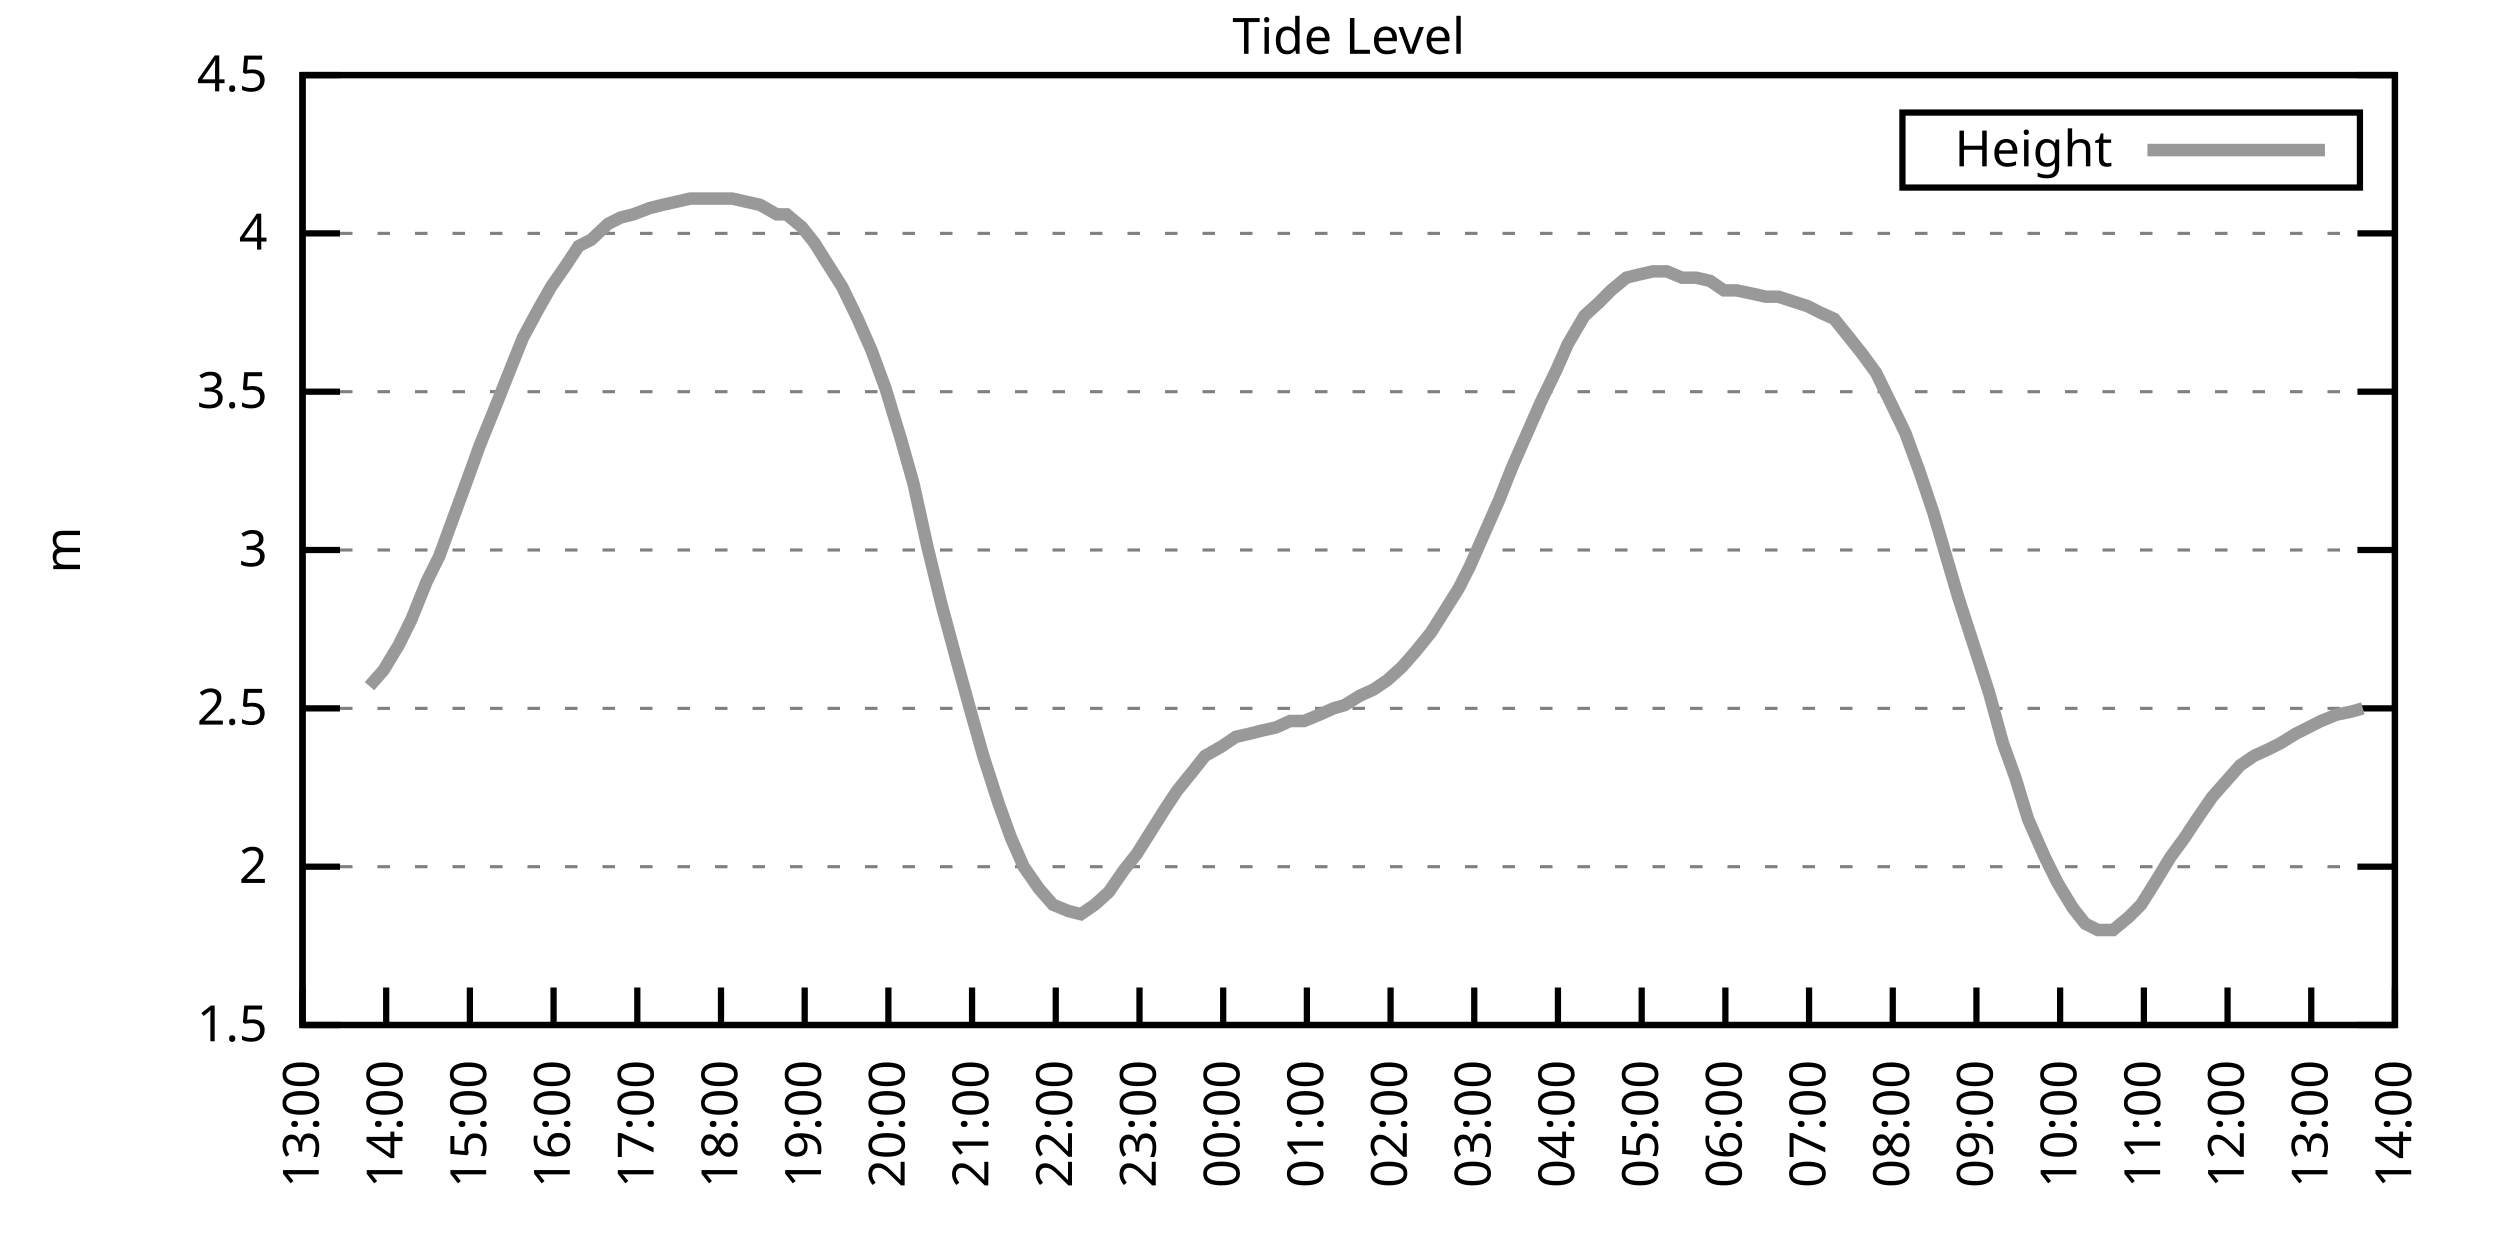
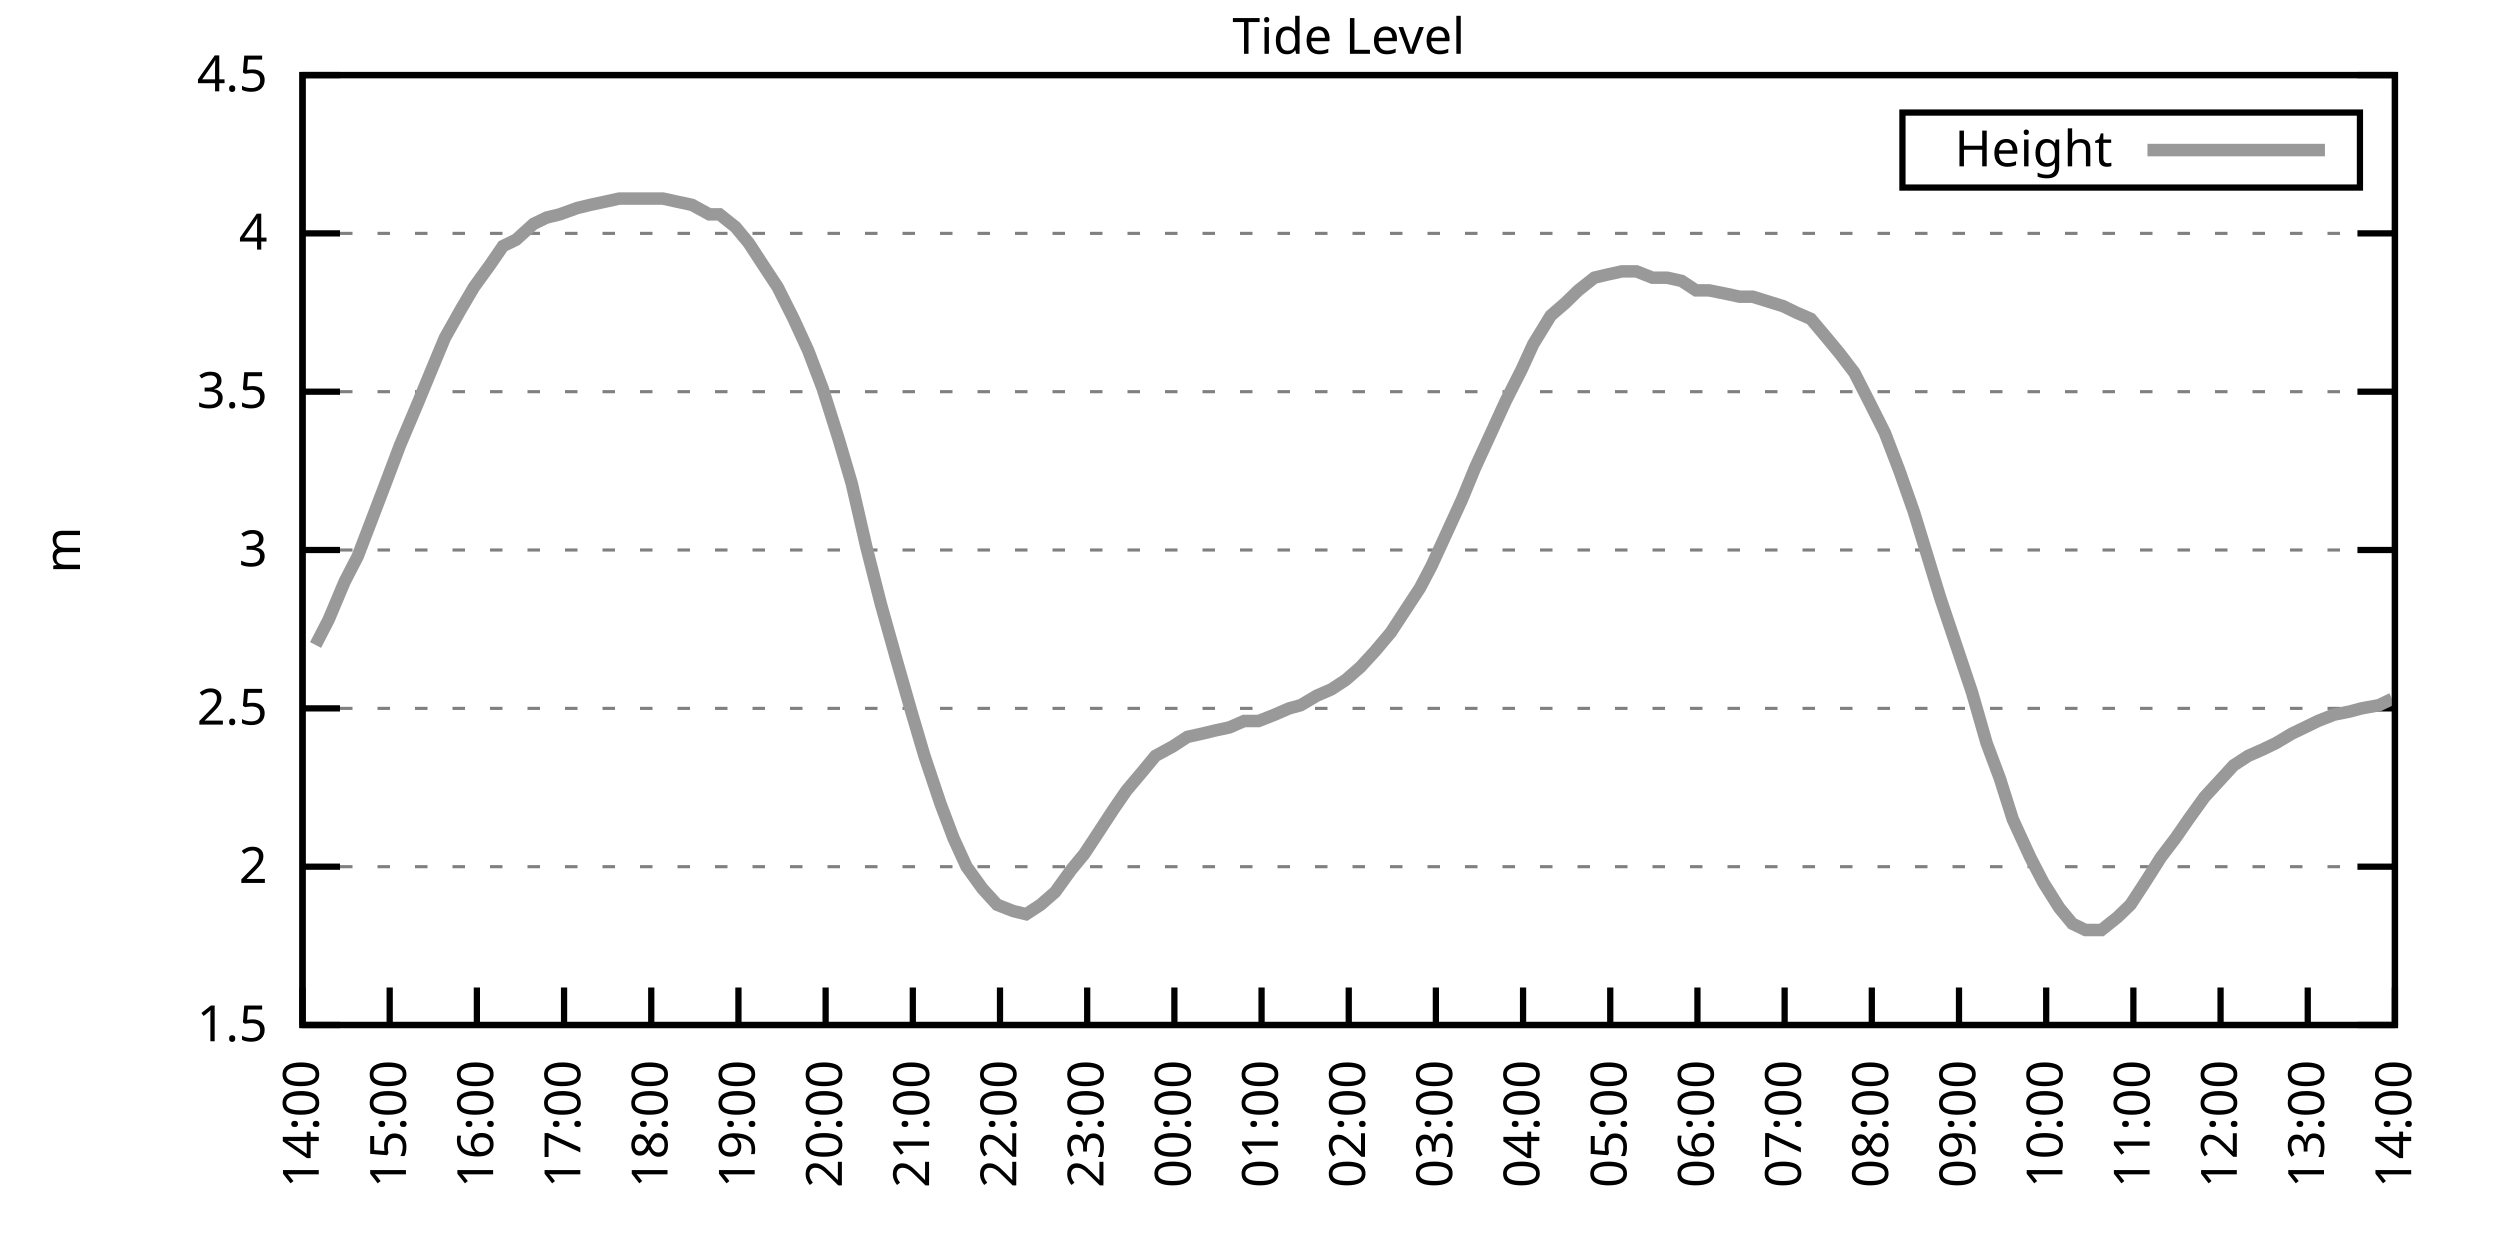
<svg xmlns="http://www.w3.org/2000/svg" xmlns:xlink="http://www.w3.org/1999/xlink" width="400" height="200" viewBox="0 0 400 200">
  <g id="gnuplot_canvas">
    <rect x="0" y="0" width="400" height="200" fill="none" />
    <defs>
      <circle id="gpDot" r="0.5" stroke-width="0.5" stroke="currentColor" />
      <path id="gpPt0" stroke-width="0.333" stroke="currentColor" d="M-1,0 h2 M0,-1 v2" />
      <path id="gpPt1" stroke-width="0.333" stroke="currentColor" d="M-1,-1 L1,1 M1,-1 L-1,1" />
      <path id="gpPt2" stroke-width="0.333" stroke="currentColor" d="M-1,0 L1,0 M0,-1 L0,1 M-1,-1 L1,1 M-1,1 L1,-1" />
      <rect id="gpPt3" stroke-width="0.333" stroke="currentColor" x="-1" y="-1" width="2" height="2" />
      <rect id="gpPt4" stroke-width="0.333" stroke="currentColor" fill="currentColor" x="-1" y="-1" width="2" height="2" />
      <circle id="gpPt5" stroke-width="0.333" stroke="currentColor" cx="0" cy="0" r="1" />
      <use xlink:href="#gpPt5" id="gpPt6" fill="currentColor" stroke="none" />
      <path id="gpPt7" stroke-width="0.333" stroke="currentColor" d="M0,-1.33 L-1.33,0.67 L1.33,0.67 z" />
      <use xlink:href="#gpPt7" id="gpPt8" fill="currentColor" stroke="none" />
      <use xlink:href="#gpPt7" id="gpPt9" stroke="currentColor" transform="rotate(180)" />
      <use xlink:href="#gpPt9" id="gpPt10" fill="currentColor" stroke="none" />
      <use xlink:href="#gpPt3" id="gpPt11" stroke="currentColor" transform="rotate(45)" />
      <use xlink:href="#gpPt11" id="gpPt12" fill="currentColor" stroke="none" />
      <path id="gpPt13" stroke-width="0.333" stroke="currentColor" d="M0,1.330 L1.265,0.411 L0.782,-1.067 L-0.782,-1.076 L-1.265,0.411 z" />
      <use xlink:href="#gpPt13" id="gpPt14" fill="currentColor" stroke="none" />
      <filter id="textbox" filterUnits="objectBoundingBox" x="0" y="0" height="1" width="1">
        <feFlood flood-color="white" flood-opacity="1" result="bgnd" />
        <feComposite in="SourceGraphic" in2="bgnd" operator="atop" />
      </filter>
      <filter id="greybox" filterUnits="objectBoundingBox" x="0" y="0" height="1" width="1">
        <feFlood flood-color="lightgrey" flood-opacity="1" result="grey" />
        <feComposite in="SourceGraphic" in2="grey" operator="atop" />
      </filter>
    </defs>
    <g fill="none" color="white" stroke="currentColor" stroke-width="1.00" stroke-linecap="butt" stroke-linejoin="miter">
</g>
    <g fill="none" color="black" stroke="currentColor" stroke-width="1.00" stroke-linecap="butt" stroke-linejoin="miter">
      <g stroke="none" shape-rendering="crispEdges">
        <polygon fill="rgb(255, 255, 255)" points="48.40,164.00 383.18,164.00 383.18,12.02 48.40,12.02 " />
      </g>
    </g>
    <g fill="none" color="black" stroke="currentColor" stroke-width="1.00" stroke-linecap="butt" stroke-linejoin="miter">
</g>
    <g fill="none" color="black" stroke="black" stroke-width="0.50" stroke-linecap="butt" stroke-linejoin="miter">
</g>
    <g fill="none" color="gray" stroke="currentColor" stroke-width="0.50" stroke-linecap="butt" stroke-linejoin="miter">
      <path stroke="gray" stroke-dasharray="2,4" class="gridline" d="M48.40,164.00 L383.19,164.00  " />
    </g>
    <g fill="none" color="gray" stroke="gray" stroke-width="1.00" stroke-linecap="butt" stroke-linejoin="miter">
</g>
    <g fill="none" color="black" stroke="currentColor" stroke-width="1.00" stroke-linecap="butt" stroke-linejoin="miter">
      <path stroke="black" d="M48.40,164.00 L54.40,164.00 M383.19,164.00 L377.19,164.00  " />
      <g transform="translate(42.80,166.60)" stroke="none" fill="black" font-family="Sans" font-size="8.00" text-anchor="end">
        <text>
          <tspan font-family="Sans"> 1.5</tspan>
        </text>
      </g>
    </g>
    <g fill="none" color="black" stroke="currentColor" stroke-width="1.00" stroke-linecap="butt" stroke-linejoin="miter">
</g>
    <g fill="none" color="black" stroke="black" stroke-width="0.50" stroke-linecap="butt" stroke-linejoin="miter">
</g>
    <g fill="none" color="gray" stroke="currentColor" stroke-width="0.50" stroke-linecap="butt" stroke-linejoin="miter">
      <path stroke="gray" stroke-dasharray="2,4" class="gridline" d="M48.40,138.67 L383.19,138.67  " />
    </g>
    <g fill="none" color="gray" stroke="gray" stroke-width="1.00" stroke-linecap="butt" stroke-linejoin="miter">
</g>
    <g fill="none" color="black" stroke="currentColor" stroke-width="1.00" stroke-linecap="butt" stroke-linejoin="miter">
      <path stroke="black" d="M48.40,138.67 L54.40,138.67 M383.19,138.67 L377.19,138.67  " />
      <g transform="translate(42.80,141.27)" stroke="none" fill="black" font-family="Sans" font-size="8.00" text-anchor="end">
        <text>
          <tspan font-family="Sans"> 2</tspan>
        </text>
      </g>
    </g>
    <g fill="none" color="black" stroke="currentColor" stroke-width="1.00" stroke-linecap="butt" stroke-linejoin="miter">
</g>
    <g fill="none" color="black" stroke="black" stroke-width="0.50" stroke-linecap="butt" stroke-linejoin="miter">
</g>
    <g fill="none" color="gray" stroke="currentColor" stroke-width="0.50" stroke-linecap="butt" stroke-linejoin="miter">
      <path stroke="gray" stroke-dasharray="2,4" class="gridline" d="M48.40,113.34 L383.19,113.34  " />
    </g>
    <g fill="none" color="gray" stroke="gray" stroke-width="1.00" stroke-linecap="butt" stroke-linejoin="miter">
</g>
    <g fill="none" color="black" stroke="currentColor" stroke-width="1.00" stroke-linecap="butt" stroke-linejoin="miter">
      <path stroke="black" d="M48.40,113.34 L54.40,113.34 M383.19,113.34 L377.19,113.34  " />
      <g transform="translate(42.80,115.94)" stroke="none" fill="black" font-family="Sans" font-size="8.00" text-anchor="end">
        <text>
          <tspan font-family="Sans"> 2.5</tspan>
        </text>
      </g>
    </g>
    <g fill="none" color="black" stroke="currentColor" stroke-width="1.00" stroke-linecap="butt" stroke-linejoin="miter">
</g>
    <g fill="none" color="black" stroke="black" stroke-width="0.50" stroke-linecap="butt" stroke-linejoin="miter">
</g>
    <g fill="none" color="gray" stroke="currentColor" stroke-width="0.50" stroke-linecap="butt" stroke-linejoin="miter">
      <path stroke="gray" stroke-dasharray="2,4" class="gridline" d="M48.40,88.00 L383.19,88.00  " />
    </g>
    <g fill="none" color="gray" stroke="gray" stroke-width="1.00" stroke-linecap="butt" stroke-linejoin="miter">
</g>
    <g fill="none" color="black" stroke="currentColor" stroke-width="1.00" stroke-linecap="butt" stroke-linejoin="miter">
      <path stroke="black" d="M48.40,88.00 L54.40,88.00 M383.19,88.00 L377.19,88.00  " />
      <g transform="translate(42.80,90.60)" stroke="none" fill="black" font-family="Sans" font-size="8.00" text-anchor="end">
        <text>
          <tspan font-family="Sans"> 3</tspan>
        </text>
      </g>
    </g>
    <g fill="none" color="black" stroke="currentColor" stroke-width="1.00" stroke-linecap="butt" stroke-linejoin="miter">
</g>
    <g fill="none" color="black" stroke="black" stroke-width="0.50" stroke-linecap="butt" stroke-linejoin="miter">
</g>
    <g fill="none" color="gray" stroke="currentColor" stroke-width="0.50" stroke-linecap="butt" stroke-linejoin="miter">
      <path stroke="gray" stroke-dasharray="2,4" class="gridline" d="M48.40,62.67 L383.19,62.67  " />
    </g>
    <g fill="none" color="gray" stroke="gray" stroke-width="1.00" stroke-linecap="butt" stroke-linejoin="miter">
</g>
    <g fill="none" color="black" stroke="currentColor" stroke-width="1.00" stroke-linecap="butt" stroke-linejoin="miter">
      <path stroke="black" d="M48.40,62.67 L54.40,62.67 M383.19,62.67 L377.19,62.67  " />
      <g transform="translate(42.80,65.27)" stroke="none" fill="black" font-family="Sans" font-size="8.00" text-anchor="end">
        <text>
          <tspan font-family="Sans"> 3.5</tspan>
        </text>
      </g>
    </g>
    <g fill="none" color="black" stroke="currentColor" stroke-width="1.00" stroke-linecap="butt" stroke-linejoin="miter">
</g>
    <g fill="none" color="black" stroke="black" stroke-width="0.50" stroke-linecap="butt" stroke-linejoin="miter">
</g>
    <g fill="none" color="gray" stroke="currentColor" stroke-width="0.50" stroke-linecap="butt" stroke-linejoin="miter">
      <path stroke="gray" stroke-dasharray="2,4" class="gridline" d="M48.40,37.34 L383.19,37.34  " />
    </g>
    <g fill="none" color="gray" stroke="gray" stroke-width="1.00" stroke-linecap="butt" stroke-linejoin="miter">
</g>
    <g fill="none" color="black" stroke="currentColor" stroke-width="1.00" stroke-linecap="butt" stroke-linejoin="miter">
      <path stroke="black" d="M48.40,37.34 L54.40,37.34 M383.19,37.34 L377.19,37.34  " />
      <g transform="translate(42.80,39.94)" stroke="none" fill="black" font-family="Sans" font-size="8.00" text-anchor="end">
        <text>
          <tspan font-family="Sans"> 4</tspan>
        </text>
      </g>
    </g>
    <g fill="none" color="black" stroke="currentColor" stroke-width="1.00" stroke-linecap="butt" stroke-linejoin="miter">
</g>
    <g fill="none" color="black" stroke="black" stroke-width="0.50" stroke-linecap="butt" stroke-linejoin="miter">
</g>
    <g fill="none" color="gray" stroke="currentColor" stroke-width="0.50" stroke-linecap="butt" stroke-linejoin="miter">
      <path stroke="gray" stroke-dasharray="2,4" class="gridline" d="M48.40,12.01 L383.19,12.01  " />
    </g>
    <g fill="none" color="gray" stroke="gray" stroke-width="1.00" stroke-linecap="butt" stroke-linejoin="miter">
</g>
    <g fill="none" color="black" stroke="currentColor" stroke-width="1.00" stroke-linecap="butt" stroke-linejoin="miter">
      <path stroke="black" d="M48.40,12.01 L54.40,12.01 M383.19,12.01 L377.19,12.01  " />
      <g transform="translate(42.80,14.61)" stroke="none" fill="black" font-family="Sans" font-size="8.00" text-anchor="end">
        <text>
          <tspan font-family="Sans"> 4.5</tspan>
        </text>
      </g>
    </g>
    <g fill="none" color="black" stroke="currentColor" stroke-width="1.00" stroke-linecap="butt" stroke-linejoin="miter">
      <path stroke="black" d="M48.40,164.00 L48.40,158.00  " />
      <g transform="translate(51.00,169.60) rotate(270.00)" stroke="none" fill="black" font-family="Sans" font-size="8.00" text-anchor="end">
        <text>
-           <tspan font-family="Sans">13:00</tspan>
-         </text>
-       </g>
-     </g>
-     <g fill="none" color="black" stroke="currentColor" stroke-width="1.00" stroke-linecap="butt" stroke-linejoin="miter">
-       <path stroke="black" d="M61.79,164.00 L61.79,158.00  " />
-       <g transform="translate(64.39,169.60) rotate(270.00)" stroke="none" fill="black" font-family="Sans" font-size="8.00" text-anchor="end">
-         <text>
          <tspan font-family="Sans">14:00</tspan>
        </text>
      </g>
    </g>
    <g fill="none" color="black" stroke="currentColor" stroke-width="1.00" stroke-linecap="butt" stroke-linejoin="miter">
-       <path stroke="black" d="M75.18,164.00 L75.18,158.00  " />
-       <g transform="translate(77.78,169.60) rotate(270.00)" stroke="none" fill="black" font-family="Sans" font-size="8.00" text-anchor="end">
+       <path stroke="black" d="M62.35,164.00 L62.35,158.00  " />
+       <g transform="translate(64.95,169.60) rotate(270.00)" stroke="none" fill="black" font-family="Sans" font-size="8.00" text-anchor="end">
        <text>
          <tspan font-family="Sans">15:00</tspan>
        </text>
      </g>
    </g>
    <g fill="none" color="black" stroke="currentColor" stroke-width="1.00" stroke-linecap="butt" stroke-linejoin="miter">
-       <path stroke="black" d="M88.57,164.00 L88.57,158.00  " />
-       <g transform="translate(91.17,169.60) rotate(270.00)" stroke="none" fill="black" font-family="Sans" font-size="8.00" text-anchor="end">
+       <path stroke="black" d="M76.30,164.00 L76.30,158.00  " />
+       <g transform="translate(78.90,169.60) rotate(270.00)" stroke="none" fill="black" font-family="Sans" font-size="8.00" text-anchor="end">
        <text>
          <tspan font-family="Sans">16:00</tspan>
        </text>
      </g>
    </g>
    <g fill="none" color="black" stroke="currentColor" stroke-width="1.00" stroke-linecap="butt" stroke-linejoin="miter">
-       <path stroke="black" d="M101.97,164.00 L101.97,158.00  " />
-       <g transform="translate(104.57,169.60) rotate(270.00)" stroke="none" fill="black" font-family="Sans" font-size="8.00" text-anchor="end">
+       <path stroke="black" d="M90.25,164.00 L90.25,158.00  " />
+       <g transform="translate(92.85,169.60) rotate(270.00)" stroke="none" fill="black" font-family="Sans" font-size="8.00" text-anchor="end">
        <text>
          <tspan font-family="Sans">17:00</tspan>
        </text>
      </g>
    </g>
    <g fill="none" color="black" stroke="currentColor" stroke-width="1.00" stroke-linecap="butt" stroke-linejoin="miter">
-       <path stroke="black" d="M115.36,164.00 L115.36,158.00  " />
-       <g transform="translate(117.96,169.60) rotate(270.00)" stroke="none" fill="black" font-family="Sans" font-size="8.00" text-anchor="end">
+       <path stroke="black" d="M104.20,164.00 L104.20,158.00  " />
+       <g transform="translate(106.80,169.60) rotate(270.00)" stroke="none" fill="black" font-family="Sans" font-size="8.00" text-anchor="end">
        <text>
          <tspan font-family="Sans">18:00</tspan>
        </text>
      </g>
    </g>
    <g fill="none" color="black" stroke="currentColor" stroke-width="1.00" stroke-linecap="butt" stroke-linejoin="miter">
-       <path stroke="black" d="M128.75,164.00 L128.75,158.00  " />
-       <g transform="translate(131.35,169.60) rotate(270.00)" stroke="none" fill="black" font-family="Sans" font-size="8.00" text-anchor="end">
+       <path stroke="black" d="M118.15,164.00 L118.15,158.00  " />
+       <g transform="translate(120.75,169.60) rotate(270.00)" stroke="none" fill="black" font-family="Sans" font-size="8.00" text-anchor="end">
        <text>
          <tspan font-family="Sans">19:00</tspan>
        </text>
      </g>
    </g>
    <g fill="none" color="black" stroke="currentColor" stroke-width="1.00" stroke-linecap="butt" stroke-linejoin="miter">
-       <path stroke="black" d="M142.14,164.00 L142.14,158.00  " />
-       <g transform="translate(144.74,169.60) rotate(270.00)" stroke="none" fill="black" font-family="Sans" font-size="8.00" text-anchor="end">
+       <path stroke="black" d="M132.10,164.00 L132.10,158.00  " />
+       <g transform="translate(134.70,169.60) rotate(270.00)" stroke="none" fill="black" font-family="Sans" font-size="8.00" text-anchor="end">
        <text>
          <tspan font-family="Sans">20:00</tspan>
        </text>
      </g>
    </g>
    <g fill="none" color="black" stroke="currentColor" stroke-width="1.00" stroke-linecap="butt" stroke-linejoin="miter">
-       <path stroke="black" d="M155.53,164.00 L155.53,158.00  " />
-       <g transform="translate(158.13,169.60) rotate(270.00)" stroke="none" fill="black" font-family="Sans" font-size="8.00" text-anchor="end">
+       <path stroke="black" d="M146.05,164.00 L146.05,158.00  " />
+       <g transform="translate(148.65,169.60) rotate(270.00)" stroke="none" fill="black" font-family="Sans" font-size="8.00" text-anchor="end">
        <text>
          <tspan font-family="Sans">21:00</tspan>
        </text>
      </g>
    </g>
    <g fill="none" color="black" stroke="currentColor" stroke-width="1.00" stroke-linecap="butt" stroke-linejoin="miter">
-       <path stroke="black" d="M168.92,164.00 L168.92,158.00  " />
-       <g transform="translate(171.52,169.60) rotate(270.00)" stroke="none" fill="black" font-family="Sans" font-size="8.00" text-anchor="end">
+       <path stroke="black" d="M160.00,164.00 L160.00,158.00  " />
+       <g transform="translate(162.60,169.60) rotate(270.00)" stroke="none" fill="black" font-family="Sans" font-size="8.00" text-anchor="end">
        <text>
          <tspan font-family="Sans">22:00</tspan>
        </text>
      </g>
    </g>
    <g fill="none" color="black" stroke="currentColor" stroke-width="1.00" stroke-linecap="butt" stroke-linejoin="miter">
-       <path stroke="black" d="M182.32,164.00 L182.32,158.00  " />
-       <g transform="translate(184.92,169.60) rotate(270.00)" stroke="none" fill="black" font-family="Sans" font-size="8.00" text-anchor="end">
+       <path stroke="black" d="M173.95,164.00 L173.95,158.00  " />
+       <g transform="translate(176.55,169.60) rotate(270.00)" stroke="none" fill="black" font-family="Sans" font-size="8.00" text-anchor="end">
        <text>
          <tspan font-family="Sans">23:00</tspan>
        </text>
      </g>
    </g>
    <g fill="none" color="black" stroke="currentColor" stroke-width="1.00" stroke-linecap="butt" stroke-linejoin="miter">
-       <path stroke="black" d="M195.71,164.00 L195.71,158.00  " />
-       <g transform="translate(198.31,169.60) rotate(270.00)" stroke="none" fill="black" font-family="Sans" font-size="8.00" text-anchor="end">
+       <path stroke="black" d="M187.90,164.00 L187.90,158.00  " />
+       <g transform="translate(190.50,169.60) rotate(270.00)" stroke="none" fill="black" font-family="Sans" font-size="8.00" text-anchor="end">
        <text>
          <tspan font-family="Sans">00:00</tspan>
        </text>
      </g>
    </g>
    <g fill="none" color="black" stroke="currentColor" stroke-width="1.00" stroke-linecap="butt" stroke-linejoin="miter">
-       <path stroke="black" d="M209.10,164.00 L209.10,158.00  " />
-       <g transform="translate(211.70,169.60) rotate(270.00)" stroke="none" fill="black" font-family="Sans" font-size="8.00" text-anchor="end">
+       <path stroke="black" d="M201.85,164.00 L201.85,158.00  " />
+       <g transform="translate(204.45,169.60) rotate(270.00)" stroke="none" fill="black" font-family="Sans" font-size="8.00" text-anchor="end">
        <text>
          <tspan font-family="Sans">01:00</tspan>
        </text>
      </g>
    </g>
    <g fill="none" color="black" stroke="currentColor" stroke-width="1.00" stroke-linecap="butt" stroke-linejoin="miter">
-       <path stroke="black" d="M222.49,164.00 L222.49,158.00  " />
-       <g transform="translate(225.09,169.60) rotate(270.00)" stroke="none" fill="black" font-family="Sans" font-size="8.00" text-anchor="end">
+       <path stroke="black" d="M215.80,164.00 L215.80,158.00  " />
+       <g transform="translate(218.40,169.60) rotate(270.00)" stroke="none" fill="black" font-family="Sans" font-size="8.00" text-anchor="end">
        <text>
          <tspan font-family="Sans">02:00</tspan>
        </text>
      </g>
    </g>
    <g fill="none" color="black" stroke="currentColor" stroke-width="1.00" stroke-linecap="butt" stroke-linejoin="miter">
-       <path stroke="black" d="M235.88,164.00 L235.88,158.00  " />
-       <g transform="translate(238.48,169.60) rotate(270.00)" stroke="none" fill="black" font-family="Sans" font-size="8.00" text-anchor="end">
+       <path stroke="black" d="M229.74,164.00 L229.74,158.00  " />
+       <g transform="translate(232.34,169.60) rotate(270.00)" stroke="none" fill="black" font-family="Sans" font-size="8.00" text-anchor="end">
        <text>
          <tspan font-family="Sans">03:00</tspan>
        </text>
      </g>
    </g>
    <g fill="none" color="black" stroke="currentColor" stroke-width="1.00" stroke-linecap="butt" stroke-linejoin="miter">
-       <path stroke="black" d="M249.27,164.00 L249.27,158.00  " />
-       <g transform="translate(251.87,169.60) rotate(270.00)" stroke="none" fill="black" font-family="Sans" font-size="8.00" text-anchor="end">
+       <path stroke="black" d="M243.69,164.00 L243.69,158.00  " />
+       <g transform="translate(246.29,169.60) rotate(270.00)" stroke="none" fill="black" font-family="Sans" font-size="8.00" text-anchor="end">
        <text>
          <tspan font-family="Sans">04:00</tspan>
        </text>
      </g>
    </g>
    <g fill="none" color="black" stroke="currentColor" stroke-width="1.00" stroke-linecap="butt" stroke-linejoin="miter">
-       <path stroke="black" d="M262.67,164.00 L262.67,158.00  " />
-       <g transform="translate(265.27,169.60) rotate(270.00)" stroke="none" fill="black" font-family="Sans" font-size="8.00" text-anchor="end">
+       <path stroke="black" d="M257.64,164.00 L257.64,158.00  " />
+       <g transform="translate(260.24,169.60) rotate(270.00)" stroke="none" fill="black" font-family="Sans" font-size="8.00" text-anchor="end">
        <text>
          <tspan font-family="Sans">05:00</tspan>
        </text>
      </g>
    </g>
    <g fill="none" color="black" stroke="currentColor" stroke-width="1.00" stroke-linecap="butt" stroke-linejoin="miter">
-       <path stroke="black" d="M276.06,164.00 L276.06,158.00  " />
-       <g transform="translate(278.66,169.60) rotate(270.00)" stroke="none" fill="black" font-family="Sans" font-size="8.00" text-anchor="end">
+       <path stroke="black" d="M271.59,164.00 L271.59,158.00  " />
+       <g transform="translate(274.19,169.60) rotate(270.00)" stroke="none" fill="black" font-family="Sans" font-size="8.00" text-anchor="end">
        <text>
          <tspan font-family="Sans">06:00</tspan>
        </text>
      </g>
    </g>
    <g fill="none" color="black" stroke="currentColor" stroke-width="1.00" stroke-linecap="butt" stroke-linejoin="miter">
-       <path stroke="black" d="M289.45,164.00 L289.45,158.00  " />
-       <g transform="translate(292.05,169.60) rotate(270.00)" stroke="none" fill="black" font-family="Sans" font-size="8.00" text-anchor="end">
+       <path stroke="black" d="M285.54,164.00 L285.54,158.00  " />
+       <g transform="translate(288.14,169.60) rotate(270.00)" stroke="none" fill="black" font-family="Sans" font-size="8.00" text-anchor="end">
        <text>
          <tspan font-family="Sans">07:00</tspan>
        </text>
      </g>
    </g>
    <g fill="none" color="black" stroke="currentColor" stroke-width="1.00" stroke-linecap="butt" stroke-linejoin="miter">
-       <path stroke="black" d="M302.84,164.00 L302.84,158.00  " />
-       <g transform="translate(305.44,169.60) rotate(270.00)" stroke="none" fill="black" font-family="Sans" font-size="8.00" text-anchor="end">
+       <path stroke="black" d="M299.49,164.00 L299.49,158.00  " />
+       <g transform="translate(302.09,169.60) rotate(270.00)" stroke="none" fill="black" font-family="Sans" font-size="8.00" text-anchor="end">
        <text>
          <tspan font-family="Sans">08:00</tspan>
        </text>
      </g>
    </g>
    <g fill="none" color="black" stroke="currentColor" stroke-width="1.00" stroke-linecap="butt" stroke-linejoin="miter">
-       <path stroke="black" d="M316.23,164.00 L316.23,158.00  " />
-       <g transform="translate(318.83,169.60) rotate(270.00)" stroke="none" fill="black" font-family="Sans" font-size="8.00" text-anchor="end">
+       <path stroke="black" d="M313.44,164.00 L313.44,158.00  " />
+       <g transform="translate(316.04,169.60) rotate(270.00)" stroke="none" fill="black" font-family="Sans" font-size="8.00" text-anchor="end">
        <text>
          <tspan font-family="Sans">09:00</tspan>
        </text>
      </g>
    </g>
    <g fill="none" color="black" stroke="currentColor" stroke-width="1.00" stroke-linecap="butt" stroke-linejoin="miter">
-       <path stroke="black" d="M329.62,164.00 L329.62,158.00  " />
-       <g transform="translate(332.22,169.60) rotate(270.00)" stroke="none" fill="black" font-family="Sans" font-size="8.00" text-anchor="end">
+       <path stroke="black" d="M327.39,164.00 L327.39,158.00  " />
+       <g transform="translate(329.99,169.60) rotate(270.00)" stroke="none" fill="black" font-family="Sans" font-size="8.00" text-anchor="end">
        <text>
          <tspan font-family="Sans">10:00</tspan>
        </text>
      </g>
    </g>
    <g fill="none" color="black" stroke="currentColor" stroke-width="1.00" stroke-linecap="butt" stroke-linejoin="miter">
-       <path stroke="black" d="M343.02,164.00 L343.02,158.00  " />
-       <g transform="translate(345.62,169.60) rotate(270.00)" stroke="none" fill="black" font-family="Sans" font-size="8.00" text-anchor="end">
+       <path stroke="black" d="M341.34,164.00 L341.34,158.00  " />
+       <g transform="translate(343.94,169.60) rotate(270.00)" stroke="none" fill="black" font-family="Sans" font-size="8.00" text-anchor="end">
        <text>
          <tspan font-family="Sans">11:00</tspan>
        </text>
      </g>
    </g>
    <g fill="none" color="black" stroke="currentColor" stroke-width="1.00" stroke-linecap="butt" stroke-linejoin="miter">
-       <path stroke="black" d="M356.41,164.00 L356.41,158.00  " />
-       <g transform="translate(359.01,169.60) rotate(270.00)" stroke="none" fill="black" font-family="Sans" font-size="8.00" text-anchor="end">
+       <path stroke="black" d="M355.29,164.00 L355.29,158.00  " />
+       <g transform="translate(357.89,169.60) rotate(270.00)" stroke="none" fill="black" font-family="Sans" font-size="8.00" text-anchor="end">
        <text>
          <tspan font-family="Sans">12:00</tspan>
        </text>
      </g>
    </g>
    <g fill="none" color="black" stroke="currentColor" stroke-width="1.00" stroke-linecap="butt" stroke-linejoin="miter">
-       <path stroke="black" d="M369.80,164.00 L369.80,158.00  " />
-       <g transform="translate(372.40,169.60) rotate(270.00)" stroke="none" fill="black" font-family="Sans" font-size="8.00" text-anchor="end">
+       <path stroke="black" d="M369.24,164.00 L369.24,158.00  " />
+       <g transform="translate(371.84,169.60) rotate(270.00)" stroke="none" fill="black" font-family="Sans" font-size="8.00" text-anchor="end">
        <text>
          <tspan font-family="Sans">13:00</tspan>
        </text>
      </g>
    </g>
    <g fill="none" color="black" stroke="currentColor" stroke-width="1.00" stroke-linecap="butt" stroke-linejoin="miter">
      <path stroke="black" d="M383.19,164.00 L383.19,158.00  " />
      <g transform="translate(385.79,169.60) rotate(270.00)" stroke="none" fill="black" font-family="Sans" font-size="8.00" text-anchor="end">
        <text>
          <tspan font-family="Sans">14:00</tspan>
        </text>
      </g>
    </g>
    <g fill="none" color="black" stroke="currentColor" stroke-width="1.00" stroke-linecap="butt" stroke-linejoin="miter">
</g>
    <g fill="none" color="black" stroke="currentColor" stroke-width="1.00" stroke-linecap="butt" stroke-linejoin="miter">
      <path stroke="black" d="M48.40,12.01 L48.40,164.00 L383.19,164.00 L383.19,12.01 L48.40,12.01 Z  " />
    </g>
    <g fill="none" color="black" stroke="currentColor" stroke-width="1.00" stroke-linecap="butt" stroke-linejoin="miter">
</g>
    <g fill="none" color="black" stroke="currentColor" stroke-width="1.00" stroke-linecap="butt" stroke-linejoin="miter">
      <path stroke="black" d="M304.39,30.01 L304.39,18.01 L377.59,18.01 L377.59,30.01 L304.39,30.01 Z  " />
    </g>
    <g id="Tide_level_plot_1">
      <g fill="none" color="white" stroke="black" stroke-width="2.00" stroke-linecap="butt" stroke-linejoin="miter">
</g>
      <g fill="none" color="black" stroke="currentColor" stroke-width="2.00" stroke-linecap="butt" stroke-linejoin="miter">
        <g transform="translate(337.99,26.61)" stroke="none" fill="black" font-family="Sans" font-size="8.00" text-anchor="end">
          <text>
            <tspan font-family="Sans">Height</tspan>
          </text>
        </g>
      </g>
      <g fill="none" color="black" stroke="currentColor" stroke-width="2.00" stroke-linecap="butt" stroke-linejoin="miter">
-         <path stroke="rgb(153, 153, 153)" d="M343.59,24.01 L371.99,24.01 M59.11,109.79 L61.35,107.26 L63.80,103.20 L65.81,99.15 L68.26,93.07 L70.27,89.02   L72.50,82.94 L74.74,76.86 L76.75,71.29 L79.42,64.70 L81.43,59.63 L83.66,54.06 L86.12,49.50 L88.13,45.95   L90.58,42.41 L92.59,39.37 L94.60,38.35 L97.28,35.82 L99.29,34.81 L101.30,34.30 L103.98,33.29 L105.98,32.78   L108.22,32.28 L110.45,31.77 L112.46,31.77 L115.13,31.77 L117.14,31.77 L119.38,32.28 L121.61,32.78 L124.29,34.30   L125.85,34.30 L128.30,36.33 L130.31,38.86 L132.54,42.41 L134.78,45.95 L137.23,51.02 L139.46,56.09 L141.69,62.17   L144.15,70.27 L146.16,77.37 L148.39,87.50 L150.62,96.62 L153.08,105.74 L155.31,113.84 L157.32,120.94 L159.77,128.54   L161.78,134.11 L163.79,138.67 L166.25,142.21 L168.48,144.75 L170.93,145.76 L172.94,146.27 L175.17,144.75 L177.41,142.72   L179.86,139.17 L181.87,136.64 L184.10,133.10 L186.33,129.55 L188.34,126.51 L190.80,123.47 L192.81,120.94 L195.48,119.42   L197.72,117.90 L199.95,117.39 L201.96,116.88 L204.19,116.38 L206.42,115.36 L208.65,115.36 L211.11,114.35 L213.34,113.34   L215.13,112.83 L217.58,111.31 L219.81,110.30 L222.04,108.78 L224.28,106.75 L226.51,104.22 L228.96,101.18 L231.20,97.63   L233.43,94.08 L235.21,90.54 L237.89,84.46 L239.90,79.90 L241.91,74.83 L244.36,69.26 L246.60,64.19 L249.05,59.13   L250.84,55.07 L253.51,50.51 L255.75,48.49 L257.76,46.46 L260.21,44.43 L262.22,43.93 L264.45,43.42 L266.68,43.42   L269.14,44.43 L271.37,44.43 L273.60,44.94 L275.83,46.46 L277.84,46.46 L280.30,46.97 L282.53,47.47 L284.54,47.47   L289.23,48.99 L291.23,50.01 L293.47,51.02 L295.92,54.06 L297.93,56.59 L300.16,59.63 L302.39,64.19 L304.85,69.26   L307.08,75.34 L309.31,81.93 L311.54,89.52 L313.33,95.60 L315.79,103.20 L318.24,110.80 L320.47,118.91 L322.48,124.48   L324.49,131.07 L327.17,137.15 L329.18,141.20 L331.63,145.25 L333.64,147.79 L335.65,148.80 L338.10,148.80 L340.56,146.77   L342.57,144.75 L344.80,141.20 L347.26,137.15 L349.49,134.11 L351.50,131.07 L353.95,127.52 L356.18,124.99 L358.42,122.46   L360.65,120.94 L362.88,119.92 L364.89,118.91 L367.34,117.39 L369.35,116.38 L371.36,115.36 L373.82,114.35 L376.27,113.84   L378.06,113.34  " />
+         <path stroke="rgb(153, 153, 153)" d="M343.59,24.01 L371.99,24.01 M50.49,103.20 L52.58,99.15 L55.14,93.07 L57.23,89.02 L59.56,82.94 L61.88,76.86   L63.98,71.29 L66.77,64.70 L68.86,59.63 L71.18,54.06 L73.74,49.50 L75.83,45.95 L78.39,42.41 L80.48,39.37   L82.58,38.35 L85.37,35.82 L87.46,34.81 L89.55,34.30 L92.34,33.29 L94.43,32.78 L96.76,32.28 L99.08,31.77   L101.18,31.77 L103.97,31.77 L106.06,31.77 L108.38,32.28 L110.71,32.78 L113.50,34.30 L115.13,34.30 L117.68,36.33   L119.78,38.86 L122.10,42.41 L124.43,45.95 L126.98,51.02 L129.31,56.09 L131.63,62.17 L134.19,70.27 L136.28,77.37   L138.61,87.50 L140.93,96.62 L143.49,105.74 L145.81,113.84 L147.91,120.94 L150.46,128.54 L152.56,134.11 L154.65,138.67   L157.21,142.21 L159.53,144.75 L162.09,145.76 L164.18,146.27 L166.51,144.75 L168.83,142.72 L171.39,139.17 L173.48,136.64   L175.81,133.10 L178.13,129.55 L180.22,126.51 L182.78,123.47 L184.87,120.94 L187.66,119.42 L189.99,117.90 L192.31,117.39   L194.41,116.88 L196.73,116.38 L199.06,115.36 L201.38,115.36 L203.94,114.35 L206.26,113.34 L208.12,112.83 L210.68,111.31   L213.01,110.30 L215.33,108.78 L217.65,106.75 L219.98,104.22 L222.54,101.18 L224.86,97.63 L227.19,94.08 L229.05,90.54   L231.84,84.46 L233.93,79.90 L236.02,74.83 L238.58,69.26 L240.90,64.19 L243.46,59.13 L245.32,55.07 L248.11,50.51   L250.44,48.49 L252.53,46.46 L255.09,44.43 L257.18,43.93 L259.50,43.42 L261.83,43.42 L264.39,44.43 L266.71,44.43   L269.04,44.94 L271.36,46.46 L273.45,46.46 L276.01,46.97 L278.34,47.47 L280.43,47.47 L285.31,48.99 L287.40,50.01   L289.73,51.02 L292.29,54.06 L294.38,56.59 L296.70,59.63 L299.03,64.19 L301.58,69.26 L303.91,75.34 L306.23,81.93   L308.56,89.52 L310.42,95.60 L312.98,103.20 L315.53,110.80 L317.86,118.91 L319.95,124.48 L322.04,131.07 L324.83,137.15   L326.93,141.20 L329.48,145.25 L331.58,147.79 L333.67,148.80 L336.23,148.80 L338.78,146.77 L340.88,144.75 L343.20,141.20   L345.76,137.15 L348.08,134.11 L350.18,131.07 L352.73,127.52 L355.06,124.99 L357.38,122.46 L359.71,120.94 L362.03,119.92   L364.13,118.91 L366.68,117.39 L368.78,116.38 L370.87,115.36 L373.43,114.35 L375.98,113.84 L377.84,113.34 L380.63,112.83   L382.73,111.82  " />
      </g>
    </g>
    <g fill="none" color="black" stroke="currentColor" stroke-width="2.00" stroke-linecap="butt" stroke-linejoin="miter">
</g>
    <g fill="none" color="black" stroke="black" stroke-width="1.00" stroke-linecap="butt" stroke-linejoin="miter">
</g>
    <g fill="none" color="black" stroke="currentColor" stroke-width="1.00" stroke-linecap="butt" stroke-linejoin="miter">
      <path stroke="black" d="M48.40,12.01 L48.40,164.00 L383.19,164.00 L383.19,12.01 L48.40,12.01 Z  " />
      <g transform="translate(12.80,88.01) rotate(270.00)" stroke="none" fill="black" font-family="Sans" font-size="8.00" text-anchor="middle">
        <text>
          <tspan font-family="Sans">m</tspan>
        </text>
      </g>
    </g>
    <g fill="none" color="black" stroke="currentColor" stroke-width="1.00" stroke-linecap="butt" stroke-linejoin="miter">
</g>
    <g fill="none" color="black" stroke="currentColor" stroke-width="1.00" stroke-linecap="butt" stroke-linejoin="miter">
      <g transform="translate(215.79,8.61)" stroke="none" fill="black" font-family="Sans" font-size="8.00" text-anchor="middle">
        <text>
          <tspan font-family="Sans">Tide Level</tspan>
        </text>
      </g>
    </g>
    <g fill="none" color="black" stroke="currentColor" stroke-width="1.00" stroke-linecap="butt" stroke-linejoin="miter">
</g>
  </g>
</svg>
